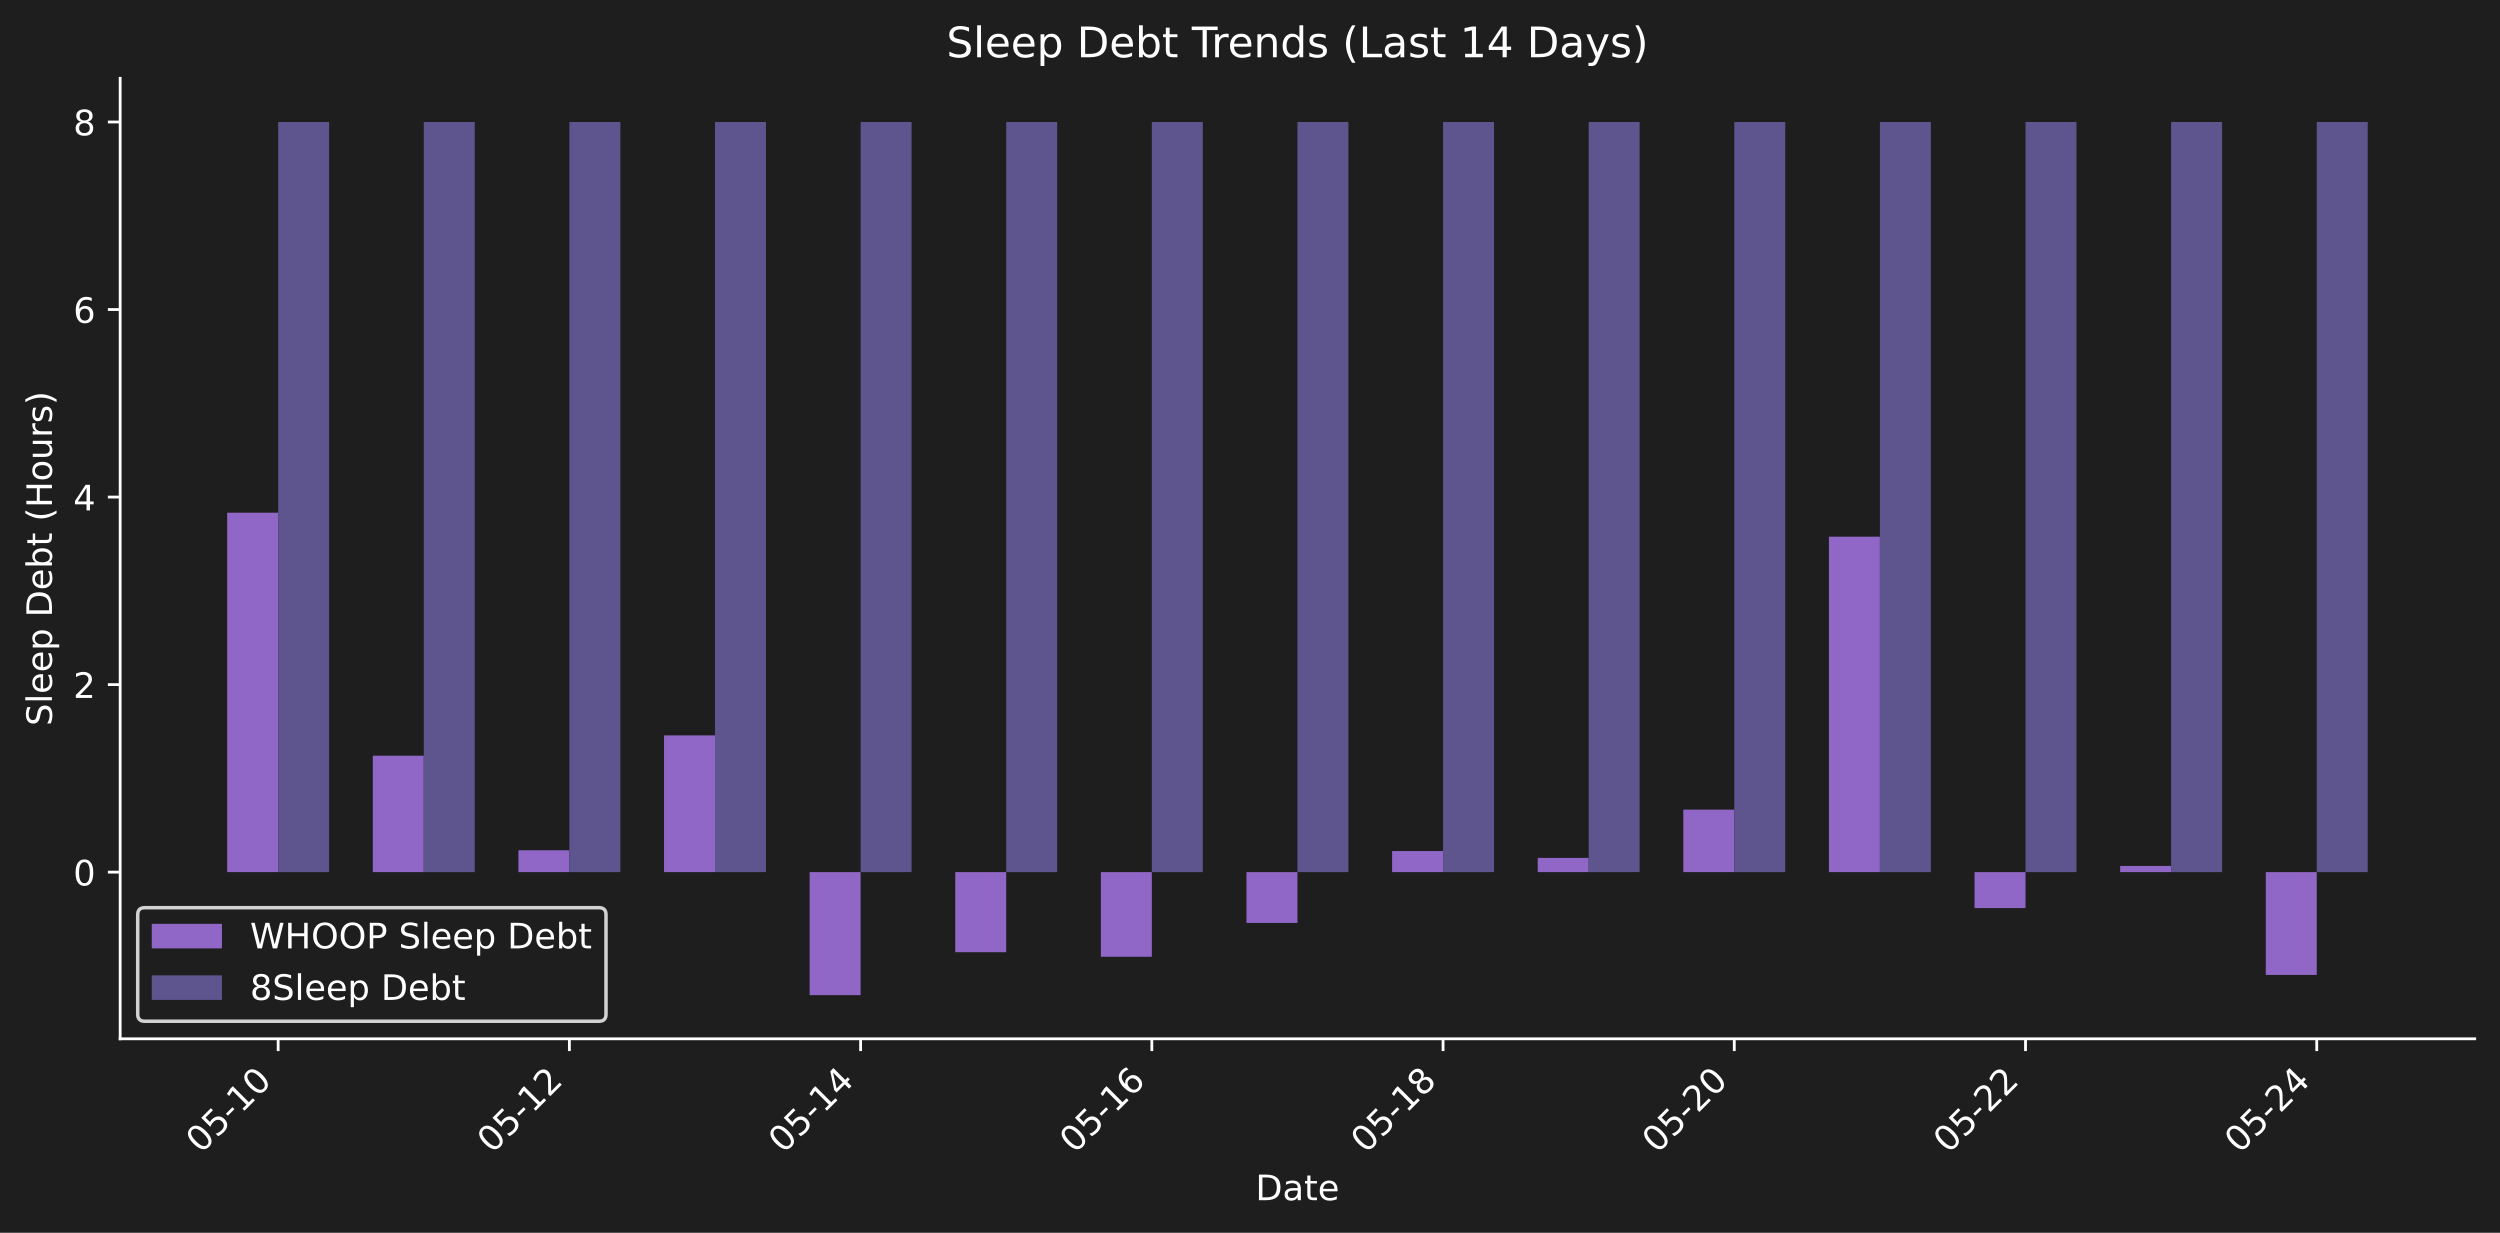
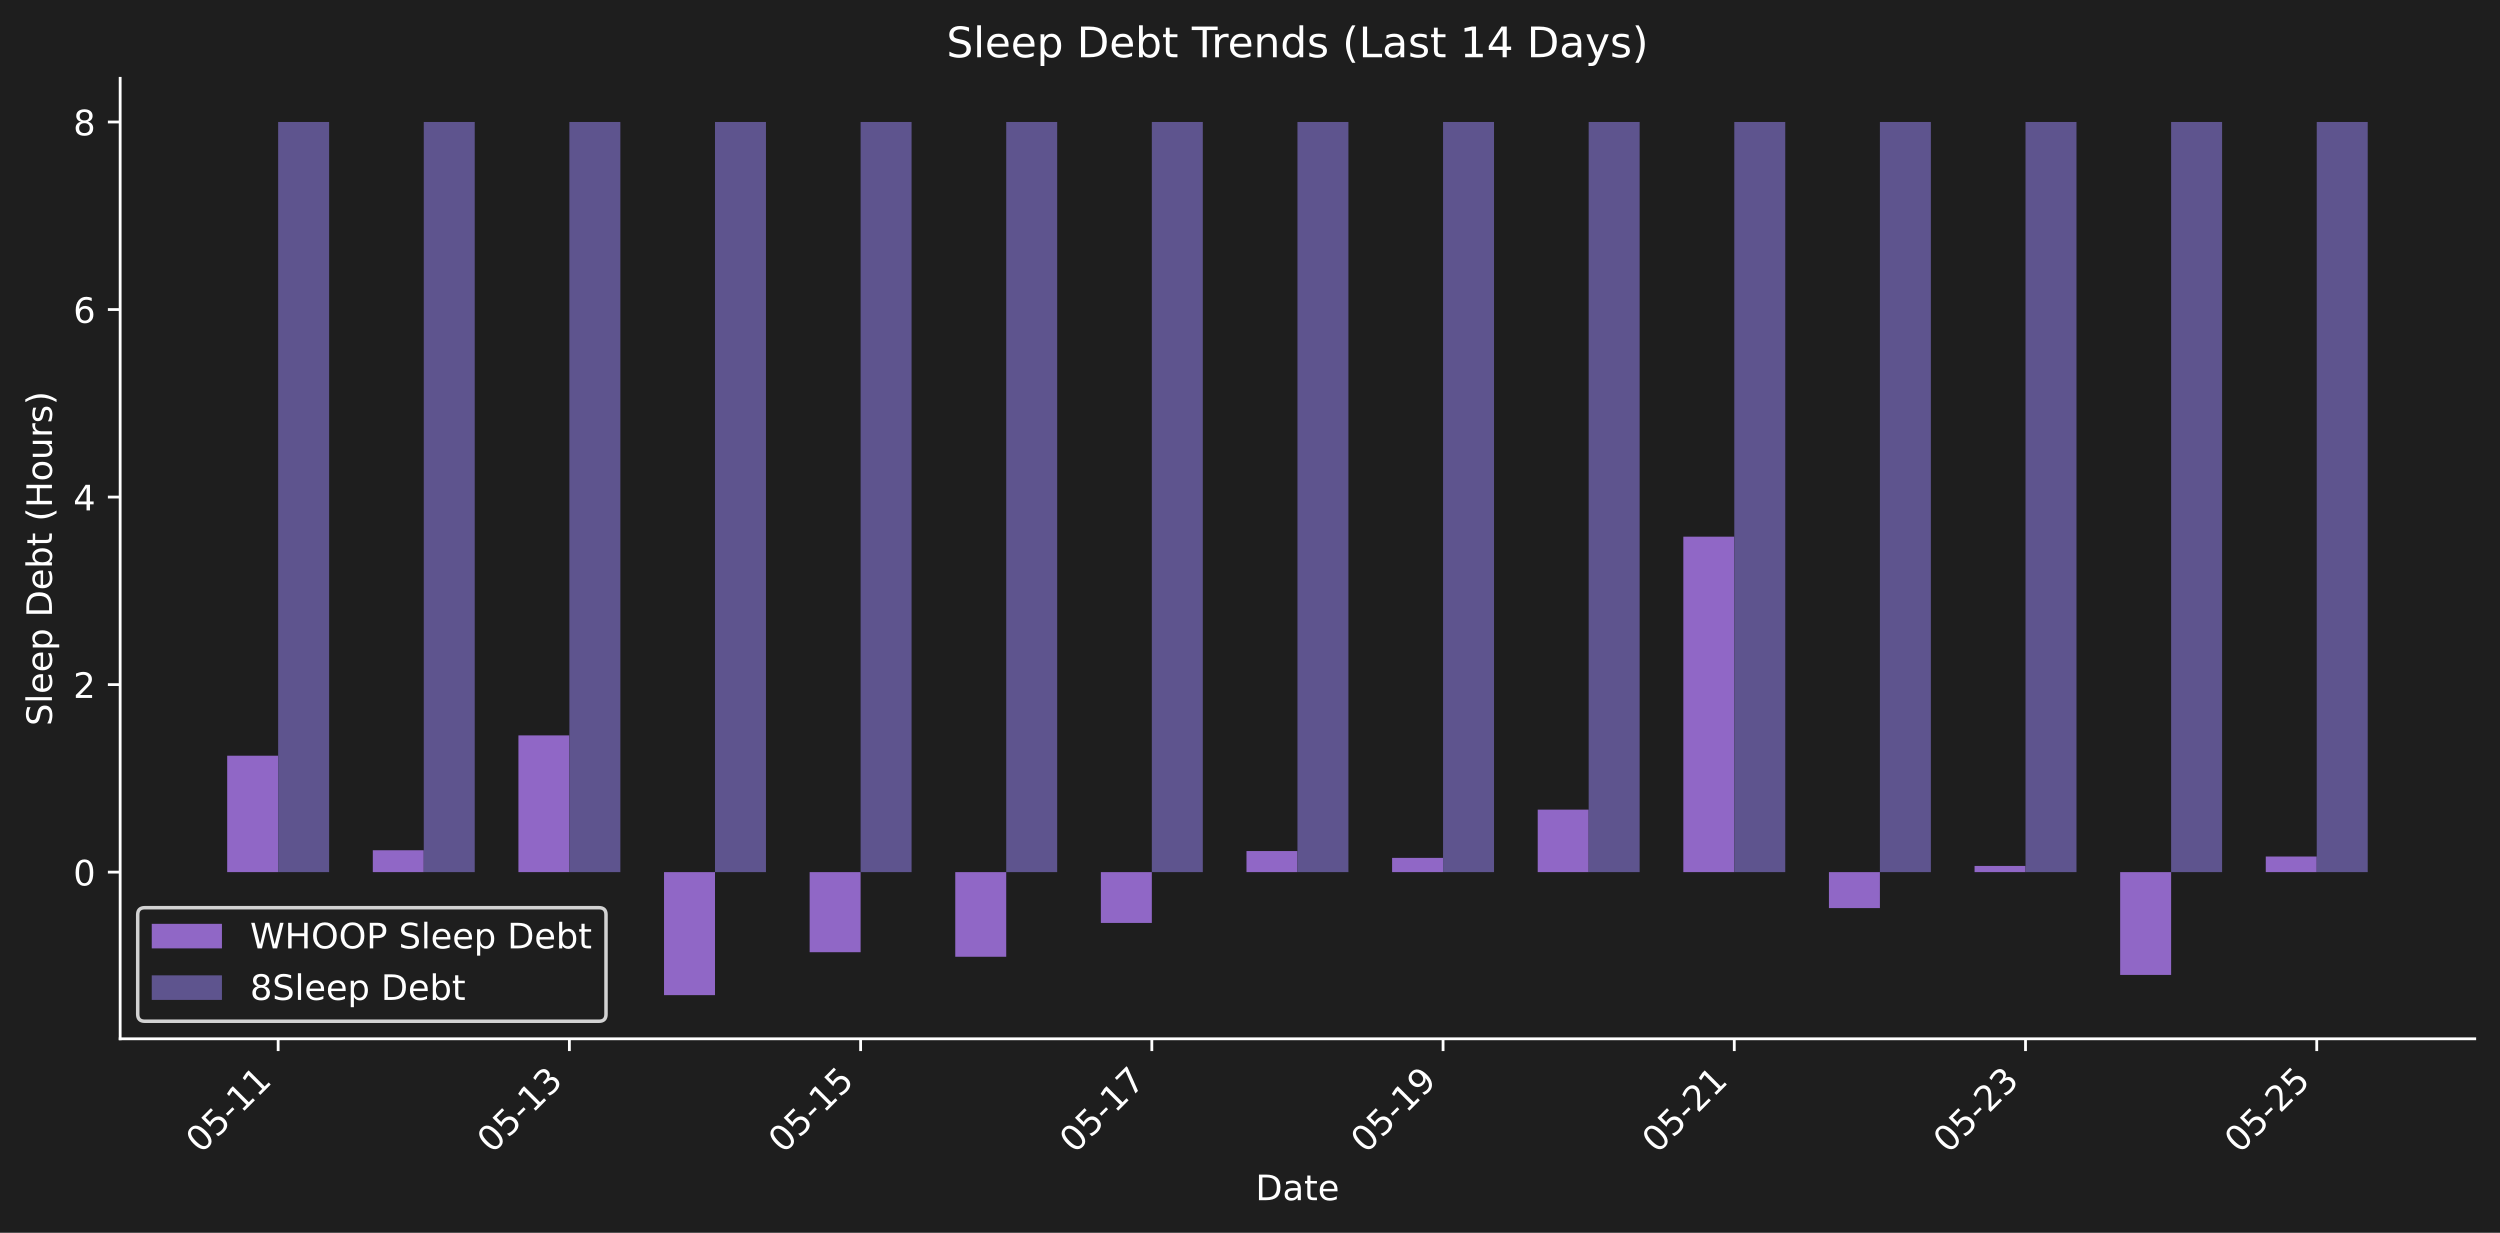
<svg xmlns="http://www.w3.org/2000/svg" xmlns:xlink="http://www.w3.org/1999/xlink" width="712.371pt" height="351.271pt" viewBox="0 0 712.371 351.271" version="1.1">
  <defs>
    <style type="text/css">*{stroke-linejoin: round; stroke-linecap: butt}</style>
  </defs>
  <g id="figure_1">
    <g id="patch_1">
      <path d="M 0 351.271  L 712.371 351.271  L 712.371 0  L 0 0  z " style="fill: #1e1e1e" />
    </g>
    <g id="axes_1">
      <g id="patch_2">
        <path d="M 34.241 296.002  L 705.171 296.002  L 705.171 22.318  L 34.241 22.318  L 34.241 296.002  z " style="fill: none" />
      </g>
      <g id="patch_3">
-         <path d="M 64.737 248.508  L 79.26 248.508  L 79.26 146.089  L 64.737 146.089  z " clip-path="url(#p3d5af965a6)" style="fill: #9067c6" />
+         <path d="M 64.737 248.508  L 79.26 248.508  L 79.26 215.338  L 64.737 215.338  z " clip-path="url(#p6b806c56bc)" style="fill: #9067c6" />
      </g>
      <g id="patch_4">
-         <path d="M 106.23 248.508  L 120.752 248.508  L 120.752 215.338  L 106.23 215.338  z " clip-path="url(#p3d5af965a6)" style="fill: #9067c6" />
+         <path d="M 106.23 248.508  L 120.752 248.508  L 120.752 242.279  L 106.23 242.279  z " clip-path="url(#p6b806c56bc)" style="fill: #9067c6" />
      </g>
      <g id="patch_5">
-         <path d="M 147.722 248.508  L 162.244 248.508  L 162.244 242.279  L 147.722 242.279  z " clip-path="url(#p3d5af965a6)" style="fill: #9067c6" />
+         <path d="M 147.722 248.508  L 162.244 248.508  L 162.244 209.548  L 147.722 209.548  z " clip-path="url(#p6b806c56bc)" style="fill: #9067c6" />
      </g>
      <g id="patch_6">
-         <path d="M 189.214 248.508  L 203.737 248.508  L 203.737 209.548  L 189.214 209.548  z " clip-path="url(#p3d5af965a6)" style="fill: #9067c6" />
+         <path d="M 189.214 248.508  L 203.737 248.508  L 203.737 283.562  L 189.214 283.562  z " clip-path="url(#p6b806c56bc)" style="fill: #9067c6" />
      </g>
      <g id="patch_7">
-         <path d="M 230.707 248.508  L 245.229 248.508  L 245.229 283.562  L 230.707 283.562  z " clip-path="url(#p3d5af965a6)" style="fill: #9067c6" />
+         <path d="M 230.707 248.508  L 245.229 248.508  L 245.229 271.33  L 230.707 271.33  z " clip-path="url(#p6b806c56bc)" style="fill: #9067c6" />
      </g>
      <g id="patch_8">
-         <path d="M 272.199 248.508  L 286.721 248.508  L 286.721 271.33  L 272.199 271.33  z " clip-path="url(#p3d5af965a6)" style="fill: #9067c6" />
+         <path d="M 272.199 248.508  L 286.721 248.508  L 286.721 272.63  L 272.199 272.63  z " clip-path="url(#p6b806c56bc)" style="fill: #9067c6" />
      </g>
      <g id="patch_9">
-         <path d="M 313.691 248.508  L 328.213 248.508  L 328.213 272.63  L 313.691 272.63  z " clip-path="url(#p3d5af965a6)" style="fill: #9067c6" />
+         <path d="M 313.691 248.508  L 328.213 248.508  L 328.213 262.988  L 313.691 262.988  z " clip-path="url(#p6b806c56bc)" style="fill: #9067c6" />
      </g>
      <g id="patch_10">
-         <path d="M 355.183 248.508  L 369.706 248.508  L 369.706 262.988  L 355.183 262.988  z " clip-path="url(#p3d5af965a6)" style="fill: #9067c6" />
+         <path d="M 355.183 248.508  L 369.706 248.508  L 369.706 242.504  L 355.183 242.504  z " clip-path="url(#p6b806c56bc)" style="fill: #9067c6" />
      </g>
      <g id="patch_11">
-         <path d="M 396.676 248.508  L 411.198 248.508  L 411.198 242.504  L 396.676 242.504  z " clip-path="url(#p3d5af965a6)" style="fill: #9067c6" />
+         <path d="M 396.676 248.508  L 411.198 248.508  L 411.198 244.455  L 396.676 244.455  z " clip-path="url(#p6b806c56bc)" style="fill: #9067c6" />
      </g>
      <g id="patch_12">
-         <path d="M 438.168 248.508  L 452.69 248.508  L 452.69 244.455  L 438.168 244.455  z " clip-path="url(#p3d5af965a6)" style="fill: #9067c6" />
+         <path d="M 438.168 248.508  L 452.69 248.508  L 452.69 230.702  L 438.168 230.702  z " clip-path="url(#p6b806c56bc)" style="fill: #9067c6" />
      </g>
      <g id="patch_13">
-         <path d="M 479.66 248.508  L 494.182 248.508  L 494.182 230.702  L 479.66 230.702  z " clip-path="url(#p3d5af965a6)" style="fill: #9067c6" />
+         <path d="M 479.66 248.508  L 494.182 248.508  L 494.182 152.923  L 479.66 152.923  z " clip-path="url(#p6b806c56bc)" style="fill: #9067c6" />
      </g>
      <g id="patch_14">
-         <path d="M 521.152 248.508  L 535.675 248.508  L 535.675 152.923  L 521.152 152.923  z " clip-path="url(#p3d5af965a6)" style="fill: #9067c6" />
+         <path d="M 521.152 248.508  L 535.675 248.508  L 535.675 258.759  L 521.152 258.759  z " clip-path="url(#p6b806c56bc)" style="fill: #9067c6" />
      </g>
      <g id="patch_15">
-         <path d="M 562.645 248.508  L 577.167 248.508  L 577.167 258.759  L 562.645 258.759  z " clip-path="url(#p3d5af965a6)" style="fill: #9067c6" />
+         <path d="M 562.645 248.508  L 577.167 248.508  L 577.167 246.748  L 562.645 246.748  z " clip-path="url(#p6b806c56bc)" style="fill: #9067c6" />
      </g>
      <g id="patch_16">
-         <path d="M 604.137 248.508  L 618.659 248.508  L 618.659 246.748  L 604.137 246.748  z " clip-path="url(#p3d5af965a6)" style="fill: #9067c6" />
+         <path d="M 604.137 248.508  L 618.659 248.508  L 618.659 277.804  L 604.137 277.804  z " clip-path="url(#p6b806c56bc)" style="fill: #9067c6" />
      </g>
      <g id="patch_17">
-         <path d="M 645.629 248.508  L 660.152 248.508  L 660.152 277.804  L 645.629 277.804  z " clip-path="url(#p3d5af965a6)" style="fill: #9067c6" />
+         <path d="M 645.629 248.508  L 660.152 248.508  L 660.152 244.063  L 645.629 244.063  z " clip-path="url(#p6b806c56bc)" style="fill: #9067c6" />
      </g>
      <g id="patch_18">
-         <path d="M 79.26 248.508  L 93.782 248.508  L 93.782 34.758  L 79.26 34.758  z " clip-path="url(#p3d5af965a6)" style="fill: #5e548e" />
+         <path d="M 79.26 248.508  L 93.782 248.508  L 93.782 34.758  L 79.26 34.758  z " clip-path="url(#p6b806c56bc)" style="fill: #5e548e" />
      </g>
      <g id="patch_19">
-         <path d="M 120.752 248.508  L 135.274 248.508  L 135.274 34.758  L 120.752 34.758  z " clip-path="url(#p3d5af965a6)" style="fill: #5e548e" />
+         <path d="M 120.752 248.508  L 135.274 248.508  L 135.274 34.758  L 120.752 34.758  z " clip-path="url(#p6b806c56bc)" style="fill: #5e548e" />
      </g>
      <g id="patch_20">
-         <path d="M 162.244 248.508  L 176.767 248.508  L 176.767 34.758  L 162.244 34.758  z " clip-path="url(#p3d5af965a6)" style="fill: #5e548e" />
+         <path d="M 162.244 248.508  L 176.767 248.508  L 176.767 34.758  L 162.244 34.758  z " clip-path="url(#p6b806c56bc)" style="fill: #5e548e" />
      </g>
      <g id="patch_21">
-         <path d="M 203.737 248.508  L 218.259 248.508  L 218.259 34.758  L 203.737 34.758  z " clip-path="url(#p3d5af965a6)" style="fill: #5e548e" />
+         <path d="M 203.737 248.508  L 218.259 248.508  L 218.259 34.758  L 203.737 34.758  z " clip-path="url(#p6b806c56bc)" style="fill: #5e548e" />
      </g>
      <g id="patch_22">
-         <path d="M 245.229 248.508  L 259.751 248.508  L 259.751 34.758  L 245.229 34.758  z " clip-path="url(#p3d5af965a6)" style="fill: #5e548e" />
+         <path d="M 245.229 248.508  L 259.751 248.508  L 259.751 34.758  L 245.229 34.758  z " clip-path="url(#p6b806c56bc)" style="fill: #5e548e" />
      </g>
      <g id="patch_23">
-         <path d="M 286.721 248.508  L 301.243 248.508  L 301.243 34.758  L 286.721 34.758  z " clip-path="url(#p3d5af965a6)" style="fill: #5e548e" />
+         <path d="M 286.721 248.508  L 301.243 248.508  L 301.243 34.758  L 286.721 34.758  z " clip-path="url(#p6b806c56bc)" style="fill: #5e548e" />
      </g>
      <g id="patch_24">
-         <path d="M 328.213 248.508  L 342.736 248.508  L 342.736 34.758  L 328.213 34.758  z " clip-path="url(#p3d5af965a6)" style="fill: #5e548e" />
+         <path d="M 328.213 248.508  L 342.736 248.508  L 342.736 34.758  L 328.213 34.758  z " clip-path="url(#p6b806c56bc)" style="fill: #5e548e" />
      </g>
      <g id="patch_25">
-         <path d="M 369.706 248.508  L 384.228 248.508  L 384.228 34.758  L 369.706 34.758  z " clip-path="url(#p3d5af965a6)" style="fill: #5e548e" />
+         <path d="M 369.706 248.508  L 384.228 248.508  L 384.228 34.758  L 369.706 34.758  z " clip-path="url(#p6b806c56bc)" style="fill: #5e548e" />
      </g>
      <g id="patch_26">
-         <path d="M 411.198 248.508  L 425.72 248.508  L 425.72 34.758  L 411.198 34.758  z " clip-path="url(#p3d5af965a6)" style="fill: #5e548e" />
+         <path d="M 411.198 248.508  L 425.72 248.508  L 425.72 34.758  L 411.198 34.758  z " clip-path="url(#p6b806c56bc)" style="fill: #5e548e" />
      </g>
      <g id="patch_27">
-         <path d="M 452.69 248.508  L 467.212 248.508  L 467.212 34.758  L 452.69 34.758  z " clip-path="url(#p3d5af965a6)" style="fill: #5e548e" />
+         <path d="M 452.69 248.508  L 467.212 248.508  L 467.212 34.758  L 452.69 34.758  z " clip-path="url(#p6b806c56bc)" style="fill: #5e548e" />
      </g>
      <g id="patch_28">
-         <path d="M 494.182 248.508  L 508.705 248.508  L 508.705 34.758  L 494.182 34.758  z " clip-path="url(#p3d5af965a6)" style="fill: #5e548e" />
+         <path d="M 494.182 248.508  L 508.705 248.508  L 508.705 34.758  L 494.182 34.758  z " clip-path="url(#p6b806c56bc)" style="fill: #5e548e" />
      </g>
      <g id="patch_29">
-         <path d="M 535.675 248.508  L 550.197 248.508  L 550.197 34.758  L 535.675 34.758  z " clip-path="url(#p3d5af965a6)" style="fill: #5e548e" />
+         <path d="M 535.675 248.508  L 550.197 248.508  L 550.197 34.758  L 535.675 34.758  z " clip-path="url(#p6b806c56bc)" style="fill: #5e548e" />
      </g>
      <g id="patch_30">
-         <path d="M 577.167 248.508  L 591.689 248.508  L 591.689 34.758  L 577.167 34.758  z " clip-path="url(#p3d5af965a6)" style="fill: #5e548e" />
+         <path d="M 577.167 248.508  L 591.689 248.508  L 591.689 34.758  L 577.167 34.758  z " clip-path="url(#p6b806c56bc)" style="fill: #5e548e" />
      </g>
      <g id="patch_31">
-         <path d="M 618.659 248.508  L 633.182 248.508  L 633.182 34.758  L 618.659 34.758  z " clip-path="url(#p3d5af965a6)" style="fill: #5e548e" />
+         <path d="M 618.659 248.508  L 633.182 248.508  L 633.182 34.758  L 618.659 34.758  z " clip-path="url(#p6b806c56bc)" style="fill: #5e548e" />
      </g>
      <g id="patch_32">
-         <path d="M 660.152 248.508  L 674.674 248.508  L 674.674 34.758  L 660.152 34.758  z " clip-path="url(#p3d5af965a6)" style="fill: #5e548e" />
+         <path d="M 660.152 248.508  L 674.674 248.508  L 674.674 34.758  L 660.152 34.758  z " clip-path="url(#p6b806c56bc)" style="fill: #5e548e" />
      </g>
      <g id="matplotlib.axis_1">
        <g id="xtick_1">
          <g id="line2d_1">
            <defs>
-               <path id="m11e25d7e0c" d="M 0 0  L 0 3.5  " style="stroke: #ffffff; stroke-width: 0.8" />
+               <path id="m04c8336691" d="M 0 0  L 0 3.5  " style="stroke: #ffffff; stroke-width: 0.8" />
            </defs>
            <g>
-               <use xlink:href="#m11e25d7e0c" x="79.26" y="296.002" style="fill: #ffffff; stroke: #ffffff; stroke-width: 0.8" />
+               <use xlink:href="#m04c8336691" x="79.26" y="296.002" style="fill: #ffffff; stroke: #ffffff; stroke-width: 0.8" />
            </g>
          </g>
          <g id="text_1">
            <g style="fill: #ffffff" transform="translate(57.2422 328.9221) rotate(-45) scale(0.1 -0.1)">
              <defs>
                <path id="DejaVuSans-30" d="M 2034 4250  Q 1547 4250 1301 3770  Q 1056 3291 1056 2328  Q 1056 1369 1301 889  Q 1547 409 2034 409  Q 2525 409 2770 889  Q 3016 1369 3016 2328  Q 3016 3291 2770 3770  Q 2525 4250 2034 4250  z M 2034 4750  Q 2819 4750 3233 4129  Q 3647 3509 3647 2328  Q 3647 1150 3233 529  Q 2819 -91 2034 -91  Q 1250 -91 836 529  Q 422 1150 422 2328  Q 422 3509 836 4129  Q 1250 4750 2034 4750  z " transform="scale(0.015625)" />
                <path id="DejaVuSans-35" d="M 691 4666  L 3169 4666  L 3169 4134  L 1269 4134  L 1269 2991  Q 1406 3038 1543 3061  Q 1681 3084 1819 3084  Q 2600 3084 3056 2656  Q 3513 2228 3513 1497  Q 3513 744 3044 326  Q 2575 -91 1722 -91  Q 1428 -91 1123 -41  Q 819 9 494 109  L 494 744  Q 775 591 1075 516  Q 1375 441 1709 441  Q 2250 441 2565 725  Q 2881 1009 2881 1497  Q 2881 1984 2565 2268  Q 2250 2553 1709 2553  Q 1456 2553 1204 2497  Q 953 2441 691 2322  L 691 4666  z " transform="scale(0.015625)" />
                <path id="DejaVuSans-2d" d="M 313 2009  L 1997 2009  L 1997 1497  L 313 1497  L 313 2009  z " transform="scale(0.015625)" />
                <path id="DejaVuSans-31" d="M 794 531  L 1825 531  L 1825 4091  L 703 3866  L 703 4441  L 1819 4666  L 2450 4666  L 2450 531  L 3481 531  L 3481 0  L 794 0  L 794 531  z " transform="scale(0.015625)" />
              </defs>
              <use xlink:href="#DejaVuSans-30" />
              <use xlink:href="#DejaVuSans-35" transform="translate(63.62305 0)" />
              <use xlink:href="#DejaVuSans-2d" transform="translate(127.2461 0)" />
              <use xlink:href="#DejaVuSans-31" transform="translate(163.3301 0)" />
-               <use xlink:href="#DejaVuSans-30" transform="translate(226.9531 0)" />
+               <use xlink:href="#DejaVuSans-31" transform="translate(226.9531 0)" />
            </g>
          </g>
        </g>
        <g id="xtick_2">
          <g id="line2d_2">
            <g>
-               <use xlink:href="#m11e25d7e0c" x="162.244" y="296.002" style="fill: #ffffff; stroke: #ffffff; stroke-width: 0.8" />
+               <use xlink:href="#m04c8336691" x="162.244" y="296.002" style="fill: #ffffff; stroke: #ffffff; stroke-width: 0.8" />
            </g>
          </g>
          <g id="text_2">
            <g style="fill: #ffffff" transform="translate(140.2267 328.9221) rotate(-45) scale(0.1 -0.1)">
              <defs>
-                 <path id="DejaVuSans-32" d="M 1228 531  L 3431 531  L 3431 0  L 469 0  L 469 531  Q 828 903 1448 1529  Q 2069 2156 2228 2338  Q 2531 2678 2651 2914  Q 2772 3150 2772 3378  Q 2772 3750 2511 3984  Q 2250 4219 1831 4219  Q 1534 4219 1204 4116  Q 875 4013 500 3803  L 500 4441  Q 881 4594 1212 4672  Q 1544 4750 1819 4750  Q 2544 4750 2975 4387  Q 3406 4025 3406 3419  Q 3406 3131 3298 2873  Q 3191 2616 2906 2266  Q 2828 2175 2409 1742  Q 1991 1309 1228 531  z " transform="scale(0.015625)" />
+                 <path id="DejaVuSans-33" d="M 2597 2516  Q 3050 2419 3304 2112  Q 3559 1806 3559 1356  Q 3559 666 3084 287  Q 2609 -91 1734 -91  Q 1441 -91 1130 -33  Q 819 25 488 141  L 488 750  Q 750 597 1062 519  Q 1375 441 1716 441  Q 2309 441 2620 675  Q 2931 909 2931 1356  Q 2931 1769 2642 2001  Q 2353 2234 1838 2234  L 1294 2234  L 1294 2753  L 1863 2753  Q 2328 2753 2575 2939  Q 2822 3125 2822 3475  Q 2822 3834 2567 4026  Q 2313 4219 1838 4219  Q 1578 4219 1281 4162  Q 984 4106 628 3988  L 628 4550  Q 988 4650 1302 4700  Q 1616 4750 1894 4750  Q 2613 4750 3031 4423  Q 3450 4097 3450 3541  Q 3450 3153 3228 2886  Q 3006 2619 2597 2516  z " transform="scale(0.015625)" />
              </defs>
              <use xlink:href="#DejaVuSans-30" />
              <use xlink:href="#DejaVuSans-35" transform="translate(63.62305 0)" />
              <use xlink:href="#DejaVuSans-2d" transform="translate(127.2461 0)" />
              <use xlink:href="#DejaVuSans-31" transform="translate(163.3301 0)" />
-               <use xlink:href="#DejaVuSans-32" transform="translate(226.9531 0)" />
+               <use xlink:href="#DejaVuSans-33" transform="translate(226.9531 0)" />
            </g>
          </g>
        </g>
        <g id="xtick_3">
          <g id="line2d_3">
            <g>
-               <use xlink:href="#m11e25d7e0c" x="245.229" y="296.002" style="fill: #ffffff; stroke: #ffffff; stroke-width: 0.8" />
+               <use xlink:href="#m04c8336691" x="245.229" y="296.002" style="fill: #ffffff; stroke: #ffffff; stroke-width: 0.8" />
            </g>
          </g>
          <g id="text_3">
            <g style="fill: #ffffff" transform="translate(223.2113 328.9221) rotate(-45) scale(0.1 -0.1)">
-               <defs>
-                 <path id="DejaVuSans-34" d="M 2419 4116  L 825 1625  L 2419 1625  L 2419 4116  z M 2253 4666  L 3047 4666  L 3047 1625  L 3713 1625  L 3713 1100  L 3047 1100  L 3047 0  L 2419 0  L 2419 1100  L 313 1100  L 313 1709  L 2253 4666  z " transform="scale(0.015625)" />
-               </defs>
              <use xlink:href="#DejaVuSans-30" />
              <use xlink:href="#DejaVuSans-35" transform="translate(63.62305 0)" />
              <use xlink:href="#DejaVuSans-2d" transform="translate(127.2461 0)" />
              <use xlink:href="#DejaVuSans-31" transform="translate(163.3301 0)" />
-               <use xlink:href="#DejaVuSans-34" transform="translate(226.9531 0)" />
+               <use xlink:href="#DejaVuSans-35" transform="translate(226.9531 0)" />
            </g>
          </g>
        </g>
        <g id="xtick_4">
          <g id="line2d_4">
            <g>
-               <use xlink:href="#m11e25d7e0c" x="328.213" y="296.002" style="fill: #ffffff; stroke: #ffffff; stroke-width: 0.8" />
+               <use xlink:href="#m04c8336691" x="328.213" y="296.002" style="fill: #ffffff; stroke: #ffffff; stroke-width: 0.8" />
            </g>
          </g>
          <g id="text_4">
            <g style="fill: #ffffff" transform="translate(306.1958 328.9221) rotate(-45) scale(0.1 -0.1)">
              <defs>
-                 <path id="DejaVuSans-36" d="M 2113 2584  Q 1688 2584 1439 2293  Q 1191 2003 1191 1497  Q 1191 994 1439 701  Q 1688 409 2113 409  Q 2538 409 2786 701  Q 3034 994 3034 1497  Q 3034 2003 2786 2293  Q 2538 2584 2113 2584  z M 3366 4563  L 3366 3988  Q 3128 4100 2886 4159  Q 2644 4219 2406 4219  Q 1781 4219 1451 3797  Q 1122 3375 1075 2522  Q 1259 2794 1537 2939  Q 1816 3084 2150 3084  Q 2853 3084 3261 2657  Q 3669 2231 3669 1497  Q 3669 778 3244 343  Q 2819 -91 2113 -91  Q 1303 -91 875 529  Q 447 1150 447 2328  Q 447 3434 972 4092  Q 1497 4750 2381 4750  Q 2619 4750 2861 4703  Q 3103 4656 3366 4563  z " transform="scale(0.015625)" />
+                 <path id="DejaVuSans-37" d="M 525 4666  L 3525 4666  L 3525 4397  L 1831 0  L 1172 0  L 2766 4134  L 525 4134  L 525 4666  z " transform="scale(0.015625)" />
              </defs>
              <use xlink:href="#DejaVuSans-30" />
              <use xlink:href="#DejaVuSans-35" transform="translate(63.62305 0)" />
              <use xlink:href="#DejaVuSans-2d" transform="translate(127.2461 0)" />
              <use xlink:href="#DejaVuSans-31" transform="translate(163.3301 0)" />
-               <use xlink:href="#DejaVuSans-36" transform="translate(226.9531 0)" />
+               <use xlink:href="#DejaVuSans-37" transform="translate(226.9531 0)" />
            </g>
          </g>
        </g>
        <g id="xtick_5">
          <g id="line2d_5">
            <g>
-               <use xlink:href="#m11e25d7e0c" x="411.198" y="296.002" style="fill: #ffffff; stroke: #ffffff; stroke-width: 0.8" />
+               <use xlink:href="#m04c8336691" x="411.198" y="296.002" style="fill: #ffffff; stroke: #ffffff; stroke-width: 0.8" />
            </g>
          </g>
          <g id="text_5">
            <g style="fill: #ffffff" transform="translate(389.1804 328.9221) rotate(-45) scale(0.1 -0.1)">
              <defs>
-                 <path id="DejaVuSans-38" d="M 2034 2216  Q 1584 2216 1326 1975  Q 1069 1734 1069 1313  Q 1069 891 1326 650  Q 1584 409 2034 409  Q 2484 409 2743 651  Q 3003 894 3003 1313  Q 3003 1734 2745 1975  Q 2488 2216 2034 2216  z M 1403 2484  Q 997 2584 770 2862  Q 544 3141 544 3541  Q 544 4100 942 4425  Q 1341 4750 2034 4750  Q 2731 4750 3128 4425  Q 3525 4100 3525 3541  Q 3525 3141 3298 2862  Q 3072 2584 2669 2484  Q 3125 2378 3379 2068  Q 3634 1759 3634 1313  Q 3634 634 3220 271  Q 2806 -91 2034 -91  Q 1263 -91 848 271  Q 434 634 434 1313  Q 434 1759 690 2068  Q 947 2378 1403 2484  z M 1172 3481  Q 1172 3119 1398 2916  Q 1625 2713 2034 2713  Q 2441 2713 2670 2916  Q 2900 3119 2900 3481  Q 2900 3844 2670 4047  Q 2441 4250 2034 4250  Q 1625 4250 1398 4047  Q 1172 3844 1172 3481  z " transform="scale(0.015625)" />
+                 <path id="DejaVuSans-39" d="M 703 97  L 703 672  Q 941 559 1184 500  Q 1428 441 1663 441  Q 2288 441 2617 861  Q 2947 1281 2994 2138  Q 2813 1869 2534 1725  Q 2256 1581 1919 1581  Q 1219 1581 811 2004  Q 403 2428 403 3163  Q 403 3881 828 4315  Q 1253 4750 1959 4750  Q 2769 4750 3195 4129  Q 3622 3509 3622 2328  Q 3622 1225 3098 567  Q 2575 -91 1691 -91  Q 1453 -91 1209 -44  Q 966 3 703 97  z M 1959 2075  Q 2384 2075 2632 2365  Q 2881 2656 2881 3163  Q 2881 3666 2632 3958  Q 2384 4250 1959 4250  Q 1534 4250 1286 3958  Q 1038 3666 1038 3163  Q 1038 2656 1286 2365  Q 1534 2075 1959 2075  z " transform="scale(0.015625)" />
              </defs>
              <use xlink:href="#DejaVuSans-30" />
              <use xlink:href="#DejaVuSans-35" transform="translate(63.62305 0)" />
              <use xlink:href="#DejaVuSans-2d" transform="translate(127.2461 0)" />
              <use xlink:href="#DejaVuSans-31" transform="translate(163.3301 0)" />
-               <use xlink:href="#DejaVuSans-38" transform="translate(226.9531 0)" />
+               <use xlink:href="#DejaVuSans-39" transform="translate(226.9531 0)" />
            </g>
          </g>
        </g>
        <g id="xtick_6">
          <g id="line2d_6">
            <g>
-               <use xlink:href="#m11e25d7e0c" x="494.182" y="296.002" style="fill: #ffffff; stroke: #ffffff; stroke-width: 0.8" />
+               <use xlink:href="#m04c8336691" x="494.182" y="296.002" style="fill: #ffffff; stroke: #ffffff; stroke-width: 0.8" />
            </g>
          </g>
          <g id="text_6">
            <g style="fill: #ffffff" transform="translate(472.1649 328.9221) rotate(-45) scale(0.1 -0.1)">
+               <defs>
+                 <path id="DejaVuSans-32" d="M 1228 531  L 3431 531  L 3431 0  L 469 0  L 469 531  Q 828 903 1448 1529  Q 2069 2156 2228 2338  Q 2531 2678 2651 2914  Q 2772 3150 2772 3378  Q 2772 3750 2511 3984  Q 2250 4219 1831 4219  Q 1534 4219 1204 4116  Q 875 4013 500 3803  L 500 4441  Q 881 4594 1212 4672  Q 1544 4750 1819 4750  Q 2544 4750 2975 4387  Q 3406 4025 3406 3419  Q 3406 3131 3298 2873  Q 3191 2616 2906 2266  Q 2828 2175 2409 1742  Q 1991 1309 1228 531  z " transform="scale(0.015625)" />
+               </defs>
              <use xlink:href="#DejaVuSans-30" />
              <use xlink:href="#DejaVuSans-35" transform="translate(63.62305 0)" />
              <use xlink:href="#DejaVuSans-2d" transform="translate(127.2461 0)" />
              <use xlink:href="#DejaVuSans-32" transform="translate(163.3301 0)" />
-               <use xlink:href="#DejaVuSans-30" transform="translate(226.9531 0)" />
+               <use xlink:href="#DejaVuSans-31" transform="translate(226.9531 0)" />
            </g>
          </g>
        </g>
        <g id="xtick_7">
          <g id="line2d_7">
            <g>
-               <use xlink:href="#m11e25d7e0c" x="577.167" y="296.002" style="fill: #ffffff; stroke: #ffffff; stroke-width: 0.8" />
+               <use xlink:href="#m04c8336691" x="577.167" y="296.002" style="fill: #ffffff; stroke: #ffffff; stroke-width: 0.8" />
            </g>
          </g>
          <g id="text_7">
            <g style="fill: #ffffff" transform="translate(555.1494 328.9221) rotate(-45) scale(0.1 -0.1)">
              <use xlink:href="#DejaVuSans-30" />
              <use xlink:href="#DejaVuSans-35" transform="translate(63.62305 0)" />
              <use xlink:href="#DejaVuSans-2d" transform="translate(127.2461 0)" />
              <use xlink:href="#DejaVuSans-32" transform="translate(163.3301 0)" />
-               <use xlink:href="#DejaVuSans-32" transform="translate(226.9531 0)" />
+               <use xlink:href="#DejaVuSans-33" transform="translate(226.9531 0)" />
            </g>
          </g>
        </g>
        <g id="xtick_8">
          <g id="line2d_8">
            <g>
-               <use xlink:href="#m11e25d7e0c" x="660.152" y="296.002" style="fill: #ffffff; stroke: #ffffff; stroke-width: 0.8" />
+               <use xlink:href="#m04c8336691" x="660.152" y="296.002" style="fill: #ffffff; stroke: #ffffff; stroke-width: 0.8" />
            </g>
          </g>
          <g id="text_8">
            <g style="fill: #ffffff" transform="translate(638.134 328.9221) rotate(-45) scale(0.1 -0.1)">
              <use xlink:href="#DejaVuSans-30" />
              <use xlink:href="#DejaVuSans-35" transform="translate(63.62305 0)" />
              <use xlink:href="#DejaVuSans-2d" transform="translate(127.2461 0)" />
              <use xlink:href="#DejaVuSans-32" transform="translate(163.3301 0)" />
-               <use xlink:href="#DejaVuSans-34" transform="translate(226.9531 0)" />
+               <use xlink:href="#DejaVuSans-35" transform="translate(226.9531 0)" />
            </g>
          </g>
        </g>
        <g id="text_9">
          <g style="fill: #ffffff" transform="translate(357.7548 341.9911) scale(0.1 -0.1)">
            <defs>
              <path id="DejaVuSans-44" d="M 1259 4147  L 1259 519  L 2022 519  Q 2988 519 3436 956  Q 3884 1394 3884 2338  Q 3884 3275 3436 3711  Q 2988 4147 2022 4147  L 1259 4147  z M 628 4666  L 1925 4666  Q 3281 4666 3915 4102  Q 4550 3538 4550 2338  Q 4550 1131 3912 565  Q 3275 0 1925 0  L 628 0  L 628 4666  z " transform="scale(0.015625)" />
              <path id="DejaVuSans-61" d="M 2194 1759  Q 1497 1759 1228 1600  Q 959 1441 959 1056  Q 959 750 1161 570  Q 1363 391 1709 391  Q 2188 391 2477 730  Q 2766 1069 2766 1631  L 2766 1759  L 2194 1759  z M 3341 1997  L 3341 0  L 2766 0  L 2766 531  Q 2569 213 2275 61  Q 1981 -91 1556 -91  Q 1019 -91 701 211  Q 384 513 384 1019  Q 384 1609 779 1909  Q 1175 2209 1959 2209  L 2766 2209  L 2766 2266  Q 2766 2663 2505 2880  Q 2244 3097 1772 3097  Q 1472 3097 1187 3025  Q 903 2953 641 2809  L 641 3341  Q 956 3463 1253 3523  Q 1550 3584 1831 3584  Q 2591 3584 2966 3190  Q 3341 2797 3341 1997  z " transform="scale(0.015625)" />
              <path id="DejaVuSans-74" d="M 1172 4494  L 1172 3500  L 2356 3500  L 2356 3053  L 1172 3053  L 1172 1153  Q 1172 725 1289 603  Q 1406 481 1766 481  L 2356 481  L 2356 0  L 1766 0  Q 1100 0 847 248  Q 594 497 594 1153  L 594 3053  L 172 3053  L 172 3500  L 594 3500  L 594 4494  L 1172 4494  z " transform="scale(0.015625)" />
              <path id="DejaVuSans-65" d="M 3597 1894  L 3597 1613  L 953 1613  Q 991 1019 1311 708  Q 1631 397 2203 397  Q 2534 397 2845 478  Q 3156 559 3463 722  L 3463 178  Q 3153 47 2828 -22  Q 2503 -91 2169 -91  Q 1331 -91 842 396  Q 353 884 353 1716  Q 353 2575 817 3079  Q 1281 3584 2069 3584  Q 2775 3584 3186 3129  Q 3597 2675 3597 1894  z M 3022 2063  Q 3016 2534 2758 2815  Q 2500 3097 2075 3097  Q 1594 3097 1305 2825  Q 1016 2553 972 2059  L 3022 2063  z " transform="scale(0.015625)" />
            </defs>
            <use xlink:href="#DejaVuSans-44" />
            <use xlink:href="#DejaVuSans-61" transform="translate(77.00195 0)" />
            <use xlink:href="#DejaVuSans-74" transform="translate(138.2812 0)" />
            <use xlink:href="#DejaVuSans-65" transform="translate(177.4902 0)" />
          </g>
        </g>
      </g>
      <g id="matplotlib.axis_2">
        <g id="ytick_1">
          <g id="line2d_9">
            <defs>
-               <path id="m871f8d2fa8" d="M 0 0  L -3.5 0  " style="stroke: #ffffff; stroke-width: 0.8" />
+               <path id="m42a91ba17d" d="M 0 0  L -3.5 0  " style="stroke: #ffffff; stroke-width: 0.8" />
            </defs>
            <g>
-               <use xlink:href="#m871f8d2fa8" x="34.241" y="248.508" style="fill: #ffffff; stroke: #ffffff; stroke-width: 0.8" />
+               <use xlink:href="#m42a91ba17d" x="34.241" y="248.508" style="fill: #ffffff; stroke: #ffffff; stroke-width: 0.8" />
            </g>
          </g>
          <g id="text_10">
            <g style="fill: #ffffff" transform="translate(20.87813 252.307) scale(0.1 -0.1)">
              <use xlink:href="#DejaVuSans-30" />
            </g>
          </g>
        </g>
        <g id="ytick_2">
          <g id="line2d_10">
            <g>
-               <use xlink:href="#m871f8d2fa8" x="34.241" y="195.07" style="fill: #ffffff; stroke: #ffffff; stroke-width: 0.8" />
+               <use xlink:href="#m42a91ba17d" x="34.241" y="195.07" style="fill: #ffffff; stroke: #ffffff; stroke-width: 0.8" />
            </g>
          </g>
          <g id="text_11">
            <g style="fill: #ffffff" transform="translate(20.87813 198.8696) scale(0.1 -0.1)">
              <use xlink:href="#DejaVuSans-32" />
            </g>
          </g>
        </g>
        <g id="ytick_3">
          <g id="line2d_11">
            <g>
-               <use xlink:href="#m871f8d2fa8" x="34.241" y="141.633" style="fill: #ffffff; stroke: #ffffff; stroke-width: 0.8" />
+               <use xlink:href="#m42a91ba17d" x="34.241" y="141.633" style="fill: #ffffff; stroke: #ffffff; stroke-width: 0.8" />
            </g>
          </g>
          <g id="text_12">
            <g style="fill: #ffffff" transform="translate(20.87813 145.4322) scale(0.1 -0.1)">
+               <defs>
+                 <path id="DejaVuSans-34" d="M 2419 4116  L 825 1625  L 2419 1625  L 2419 4116  z M 2253 4666  L 3047 4666  L 3047 1625  L 3713 1625  L 3713 1100  L 3047 1100  L 3047 0  L 2419 0  L 2419 1100  L 313 1100  L 313 1709  L 2253 4666  z " transform="scale(0.015625)" />
+               </defs>
              <use xlink:href="#DejaVuSans-34" />
            </g>
          </g>
        </g>
        <g id="ytick_4">
          <g id="line2d_12">
            <g>
-               <use xlink:href="#m871f8d2fa8" x="34.241" y="88.196" style="fill: #ffffff; stroke: #ffffff; stroke-width: 0.8" />
+               <use xlink:href="#m42a91ba17d" x="34.241" y="88.196" style="fill: #ffffff; stroke: #ffffff; stroke-width: 0.8" />
            </g>
          </g>
          <g id="text_13">
            <g style="fill: #ffffff" transform="translate(20.87813 91.99489) scale(0.1 -0.1)">
+               <defs>
+                 <path id="DejaVuSans-36" d="M 2113 2584  Q 1688 2584 1439 2293  Q 1191 2003 1191 1497  Q 1191 994 1439 701  Q 1688 409 2113 409  Q 2538 409 2786 701  Q 3034 994 3034 1497  Q 3034 2003 2786 2293  Q 2538 2584 2113 2584  z M 3366 4563  L 3366 3988  Q 3128 4100 2886 4159  Q 2644 4219 2406 4219  Q 1781 4219 1451 3797  Q 1122 3375 1075 2522  Q 1259 2794 1537 2939  Q 1816 3084 2150 3084  Q 2853 3084 3261 2657  Q 3669 2231 3669 1497  Q 3669 778 3244 343  Q 2819 -91 2113 -91  Q 1303 -91 875 529  Q 447 1150 447 2328  Q 447 3434 972 4092  Q 1497 4750 2381 4750  Q 2619 4750 2861 4703  Q 3103 4656 3366 4563  z " transform="scale(0.015625)" />
+               </defs>
              <use xlink:href="#DejaVuSans-36" />
            </g>
          </g>
        </g>
        <g id="ytick_5">
          <g id="line2d_13">
            <g>
-               <use xlink:href="#m871f8d2fa8" x="34.241" y="34.758" style="fill: #ffffff; stroke: #ffffff; stroke-width: 0.8" />
+               <use xlink:href="#m42a91ba17d" x="34.241" y="34.758" style="fill: #ffffff; stroke: #ffffff; stroke-width: 0.8" />
            </g>
          </g>
          <g id="text_14">
            <g style="fill: #ffffff" transform="translate(20.87813 38.55753) scale(0.1 -0.1)">
+               <defs>
+                 <path id="DejaVuSans-38" d="M 2034 2216  Q 1584 2216 1326 1975  Q 1069 1734 1069 1313  Q 1069 891 1326 650  Q 1584 409 2034 409  Q 2484 409 2743 651  Q 3003 894 3003 1313  Q 3003 1734 2745 1975  Q 2488 2216 2034 2216  z M 1403 2484  Q 997 2584 770 2862  Q 544 3141 544 3541  Q 544 4100 942 4425  Q 1341 4750 2034 4750  Q 2731 4750 3128 4425  Q 3525 4100 3525 3541  Q 3525 3141 3298 2862  Q 3072 2584 2669 2484  Q 3125 2378 3379 2068  Q 3634 1759 3634 1313  Q 3634 634 3220 271  Q 2806 -91 2034 -91  Q 1263 -91 848 271  Q 434 634 434 1313  Q 434 1759 690 2068  Q 947 2378 1403 2484  z M 1172 3481  Q 1172 3119 1398 2916  Q 1625 2713 2034 2713  Q 2441 2713 2670 2916  Q 2900 3119 2900 3481  Q 2900 3844 2670 4047  Q 2441 4250 2034 4250  Q 1625 4250 1398 4047  Q 1172 3844 1172 3481  z " transform="scale(0.015625)" />
+               </defs>
              <use xlink:href="#DejaVuSans-38" />
            </g>
          </g>
        </g>
        <g id="text_15">
          <g style="fill: #ffffff" transform="translate(14.79844 206.8398) rotate(-90) scale(0.1 -0.1)">
            <defs>
              <path id="DejaVuSans-53" d="M 3425 4513  L 3425 3897  Q 3066 4069 2747 4153  Q 2428 4238 2131 4238  Q 1616 4238 1336 4038  Q 1056 3838 1056 3469  Q 1056 3159 1242 3001  Q 1428 2844 1947 2747  L 2328 2669  Q 3034 2534 3370 2195  Q 3706 1856 3706 1288  Q 3706 609 3251 259  Q 2797 -91 1919 -91  Q 1588 -91 1214 -16  Q 841 59 441 206  L 441 856  Q 825 641 1194 531  Q 1563 422 1919 422  Q 2459 422 2753 634  Q 3047 847 3047 1241  Q 3047 1584 2836 1778  Q 2625 1972 2144 2069  L 1759 2144  Q 1053 2284 737 2584  Q 422 2884 422 3419  Q 422 4038 858 4394  Q 1294 4750 2059 4750  Q 2388 4750 2728 4690  Q 3069 4631 3425 4513  z " transform="scale(0.015625)" />
              <path id="DejaVuSans-6c" d="M 603 4863  L 1178 4863  L 1178 0  L 603 0  L 603 4863  z " transform="scale(0.015625)" />
              <path id="DejaVuSans-70" d="M 1159 525  L 1159 -1331  L 581 -1331  L 581 3500  L 1159 3500  L 1159 2969  Q 1341 3281 1617 3432  Q 1894 3584 2278 3584  Q 2916 3584 3314 3078  Q 3713 2572 3713 1747  Q 3713 922 3314 415  Q 2916 -91 2278 -91  Q 1894 -91 1617 61  Q 1341 213 1159 525  z M 3116 1747  Q 3116 2381 2855 2742  Q 2594 3103 2138 3103  Q 1681 3103 1420 2742  Q 1159 2381 1159 1747  Q 1159 1113 1420 752  Q 1681 391 2138 391  Q 2594 391 2855 752  Q 3116 1113 3116 1747  z " transform="scale(0.015625)" />
              <path id="DejaVuSans-20" transform="scale(0.015625)" />
              <path id="DejaVuSans-62" d="M 3116 1747  Q 3116 2381 2855 2742  Q 2594 3103 2138 3103  Q 1681 3103 1420 2742  Q 1159 2381 1159 1747  Q 1159 1113 1420 752  Q 1681 391 2138 391  Q 2594 391 2855 752  Q 3116 1113 3116 1747  z M 1159 2969  Q 1341 3281 1617 3432  Q 1894 3584 2278 3584  Q 2916 3584 3314 3078  Q 3713 2572 3713 1747  Q 3713 922 3314 415  Q 2916 -91 2278 -91  Q 1894 -91 1617 61  Q 1341 213 1159 525  L 1159 0  L 581 0  L 581 4863  L 1159 4863  L 1159 2969  z " transform="scale(0.015625)" />
              <path id="DejaVuSans-28" d="M 1984 4856  Q 1566 4138 1362 3434  Q 1159 2731 1159 2009  Q 1159 1288 1364 580  Q 1569 -128 1984 -844  L 1484 -844  Q 1016 -109 783 600  Q 550 1309 550 2009  Q 550 2706 781 3412  Q 1013 4119 1484 4856  L 1984 4856  z " transform="scale(0.015625)" />
              <path id="DejaVuSans-48" d="M 628 4666  L 1259 4666  L 1259 2753  L 3553 2753  L 3553 4666  L 4184 4666  L 4184 0  L 3553 0  L 3553 2222  L 1259 2222  L 1259 0  L 628 0  L 628 4666  z " transform="scale(0.015625)" />
              <path id="DejaVuSans-6f" d="M 1959 3097  Q 1497 3097 1228 2736  Q 959 2375 959 1747  Q 959 1119 1226 758  Q 1494 397 1959 397  Q 2419 397 2687 759  Q 2956 1122 2956 1747  Q 2956 2369 2687 2733  Q 2419 3097 1959 3097  z M 1959 3584  Q 2709 3584 3137 3096  Q 3566 2609 3566 1747  Q 3566 888 3137 398  Q 2709 -91 1959 -91  Q 1206 -91 779 398  Q 353 888 353 1747  Q 353 2609 779 3096  Q 1206 3584 1959 3584  z " transform="scale(0.015625)" />
              <path id="DejaVuSans-75" d="M 544 1381  L 544 3500  L 1119 3500  L 1119 1403  Q 1119 906 1312 657  Q 1506 409 1894 409  Q 2359 409 2629 706  Q 2900 1003 2900 1516  L 2900 3500  L 3475 3500  L 3475 0  L 2900 0  L 2900 538  Q 2691 219 2414 64  Q 2138 -91 1772 -91  Q 1169 -91 856 284  Q 544 659 544 1381  z M 1991 3584  L 1991 3584  z " transform="scale(0.015625)" />
              <path id="DejaVuSans-72" d="M 2631 2963  Q 2534 3019 2420 3045  Q 2306 3072 2169 3072  Q 1681 3072 1420 2755  Q 1159 2438 1159 1844  L 1159 0  L 581 0  L 581 3500  L 1159 3500  L 1159 2956  Q 1341 3275 1631 3429  Q 1922 3584 2338 3584  Q 2397 3584 2469 3576  Q 2541 3569 2628 3553  L 2631 2963  z " transform="scale(0.015625)" />
              <path id="DejaVuSans-73" d="M 2834 3397  L 2834 2853  Q 2591 2978 2328 3040  Q 2066 3103 1784 3103  Q 1356 3103 1142 2972  Q 928 2841 928 2578  Q 928 2378 1081 2264  Q 1234 2150 1697 2047  L 1894 2003  Q 2506 1872 2764 1633  Q 3022 1394 3022 966  Q 3022 478 2636 193  Q 2250 -91 1575 -91  Q 1294 -91 989 -36  Q 684 19 347 128  L 347 722  Q 666 556 975 473  Q 1284 391 1588 391  Q 1994 391 2212 530  Q 2431 669 2431 922  Q 2431 1156 2273 1281  Q 2116 1406 1581 1522  L 1381 1569  Q 847 1681 609 1914  Q 372 2147 372 2553  Q 372 3047 722 3315  Q 1072 3584 1716 3584  Q 2034 3584 2315 3537  Q 2597 3491 2834 3397  z " transform="scale(0.015625)" />
              <path id="DejaVuSans-29" d="M 513 4856  L 1013 4856  Q 1481 4119 1714 3412  Q 1947 2706 1947 2009  Q 1947 1309 1714 600  Q 1481 -109 1013 -844  L 513 -844  Q 928 -128 1133 580  Q 1338 1288 1338 2009  Q 1338 2731 1133 3434  Q 928 4138 513 4856  z " transform="scale(0.015625)" />
            </defs>
            <use xlink:href="#DejaVuSans-53" />
            <use xlink:href="#DejaVuSans-6c" transform="translate(63.47656 0)" />
            <use xlink:href="#DejaVuSans-65" transform="translate(91.25977 0)" />
            <use xlink:href="#DejaVuSans-65" transform="translate(152.7832 0)" />
            <use xlink:href="#DejaVuSans-70" transform="translate(214.3066 0)" />
            <use xlink:href="#DejaVuSans-20" transform="translate(277.7832 0)" />
            <use xlink:href="#DejaVuSans-44" transform="translate(309.5703 0)" />
            <use xlink:href="#DejaVuSans-65" transform="translate(386.5723 0)" />
            <use xlink:href="#DejaVuSans-62" transform="translate(448.0957 0)" />
            <use xlink:href="#DejaVuSans-74" transform="translate(511.5723 0)" />
            <use xlink:href="#DejaVuSans-20" transform="translate(550.7812 0)" />
            <use xlink:href="#DejaVuSans-28" transform="translate(582.5684 0)" />
            <use xlink:href="#DejaVuSans-48" transform="translate(621.582 0)" />
            <use xlink:href="#DejaVuSans-6f" transform="translate(696.7773 0)" />
            <use xlink:href="#DejaVuSans-75" transform="translate(757.959 0)" />
            <use xlink:href="#DejaVuSans-72" transform="translate(821.3379 0)" />
            <use xlink:href="#DejaVuSans-73" transform="translate(862.4512 0)" />
            <use xlink:href="#DejaVuSans-29" transform="translate(914.5508 0)" />
          </g>
        </g>
      </g>
      <g id="patch_33">
        <path d="M 34.241 296.002  L 34.241 22.318  " style="fill: none; stroke: #ffffff; stroke-width: 0.8; stroke-linejoin: miter; stroke-linecap: square" />
      </g>
      <g id="patch_34">
        <path d="M 34.241 296.002  L 705.171 296.002  " style="fill: none; stroke: #ffffff; stroke-width: 0.8; stroke-linejoin: miter; stroke-linecap: square" />
      </g>
      <g id="text_16">
        <g style="fill: #ffffff" transform="translate(269.7006 16.31812) scale(0.12 -0.12)">
          <defs>
            <path id="DejaVuSans-54" d="M -19 4666  L 3928 4666  L 3928 4134  L 2272 4134  L 2272 0  L 1638 0  L 1638 4134  L -19 4134  L -19 4666  z " transform="scale(0.015625)" />
            <path id="DejaVuSans-6e" d="M 3513 2113  L 3513 0  L 2938 0  L 2938 2094  Q 2938 2591 2744 2837  Q 2550 3084 2163 3084  Q 1697 3084 1428 2787  Q 1159 2491 1159 1978  L 1159 0  L 581 0  L 581 3500  L 1159 3500  L 1159 2956  Q 1366 3272 1645 3428  Q 1925 3584 2291 3584  Q 2894 3584 3203 3211  Q 3513 2838 3513 2113  z " transform="scale(0.015625)" />
            <path id="DejaVuSans-64" d="M 2906 2969  L 2906 4863  L 3481 4863  L 3481 0  L 2906 0  L 2906 525  Q 2725 213 2448 61  Q 2172 -91 1784 -91  Q 1150 -91 751 415  Q 353 922 353 1747  Q 353 2572 751 3078  Q 1150 3584 1784 3584  Q 2172 3584 2448 3432  Q 2725 3281 2906 2969  z M 947 1747  Q 947 1113 1208 752  Q 1469 391 1925 391  Q 2381 391 2643 752  Q 2906 1113 2906 1747  Q 2906 2381 2643 2742  Q 2381 3103 1925 3103  Q 1469 3103 1208 2742  Q 947 2381 947 1747  z " transform="scale(0.015625)" />
            <path id="DejaVuSans-4c" d="M 628 4666  L 1259 4666  L 1259 531  L 3531 531  L 3531 0  L 628 0  L 628 4666  z " transform="scale(0.015625)" />
            <path id="DejaVuSans-79" d="M 2059 -325  Q 1816 -950 1584 -1140  Q 1353 -1331 966 -1331  L 506 -1331  L 506 -850  L 844 -850  Q 1081 -850 1212 -737  Q 1344 -625 1503 -206  L 1606 56  L 191 3500  L 800 3500  L 1894 763  L 2988 3500  L 3597 3500  L 2059 -325  z " transform="scale(0.015625)" />
          </defs>
          <use xlink:href="#DejaVuSans-53" />
          <use xlink:href="#DejaVuSans-6c" transform="translate(63.47656 0)" />
          <use xlink:href="#DejaVuSans-65" transform="translate(91.25977 0)" />
          <use xlink:href="#DejaVuSans-65" transform="translate(152.7832 0)" />
          <use xlink:href="#DejaVuSans-70" transform="translate(214.3066 0)" />
          <use xlink:href="#DejaVuSans-20" transform="translate(277.7832 0)" />
          <use xlink:href="#DejaVuSans-44" transform="translate(309.5703 0)" />
          <use xlink:href="#DejaVuSans-65" transform="translate(386.5723 0)" />
          <use xlink:href="#DejaVuSans-62" transform="translate(448.0957 0)" />
          <use xlink:href="#DejaVuSans-74" transform="translate(511.5723 0)" />
          <use xlink:href="#DejaVuSans-20" transform="translate(550.7812 0)" />
          <use xlink:href="#DejaVuSans-54" transform="translate(582.5684 0)" />
          <use xlink:href="#DejaVuSans-72" transform="translate(628.9023 0)" />
          <use xlink:href="#DejaVuSans-65" transform="translate(667.7656 0)" />
          <use xlink:href="#DejaVuSans-6e" transform="translate(729.2891 0)" />
          <use xlink:href="#DejaVuSans-64" transform="translate(792.668 0)" />
          <use xlink:href="#DejaVuSans-73" transform="translate(856.1445 0)" />
          <use xlink:href="#DejaVuSans-20" transform="translate(908.2441 0)" />
          <use xlink:href="#DejaVuSans-28" transform="translate(940.0312 0)" />
          <use xlink:href="#DejaVuSans-4c" transform="translate(979.0449 0)" />
          <use xlink:href="#DejaVuSans-61" transform="translate(1034.758 0)" />
          <use xlink:href="#DejaVuSans-73" transform="translate(1096.037 0)" />
          <use xlink:href="#DejaVuSans-74" transform="translate(1148.137 0)" />
          <use xlink:href="#DejaVuSans-20" transform="translate(1187.346 0)" />
          <use xlink:href="#DejaVuSans-31" transform="translate(1219.133 0)" />
          <use xlink:href="#DejaVuSans-34" transform="translate(1282.756 0)" />
          <use xlink:href="#DejaVuSans-20" transform="translate(1346.379 0)" />
          <use xlink:href="#DejaVuSans-44" transform="translate(1378.166 0)" />
          <use xlink:href="#DejaVuSans-61" transform="translate(1455.168 0)" />
          <use xlink:href="#DejaVuSans-79" transform="translate(1516.447 0)" />
          <use xlink:href="#DejaVuSans-73" transform="translate(1575.627 0)" />
          <use xlink:href="#DejaVuSans-29" transform="translate(1627.727 0)" />
        </g>
      </g>
      <g id="legend_1">
        <g id="patch_35">
          <path d="M 41.241 291.002  L 170.681 291.002  Q 172.681 291.002 172.681 289.002  L 172.681 260.646  Q 172.681 258.646 170.681 258.646  L 41.241 258.646  Q 39.241 258.646 39.241 260.646  L 39.241 289.002  Q 39.241 291.002 41.241 291.002  z " style="fill: #1e1e1e; opacity: 0.8; stroke: #ffffff; stroke-linejoin: miter" />
        </g>
        <g id="patch_36">
          <path d="M 43.241 270.244  L 63.241 270.244  L 63.241 263.244  L 43.241 263.244  z " style="fill: #9067c6" />
        </g>
        <g id="text_17">
          <g style="fill: #ffffff" transform="translate(71.24062 270.2444) scale(0.1 -0.1)">
            <defs>
              <path id="DejaVuSans-57" d="M 213 4666  L 850 4666  L 1831 722  L 2809 4666  L 3519 4666  L 4500 722  L 5478 4666  L 6119 4666  L 4947 0  L 4153 0  L 3169 4050  L 2175 0  L 1381 0  L 213 4666  z " transform="scale(0.015625)" />
              <path id="DejaVuSans-4f" d="M 2522 4238  Q 1834 4238 1429 3725  Q 1025 3213 1025 2328  Q 1025 1447 1429 934  Q 1834 422 2522 422  Q 3209 422 3611 934  Q 4013 1447 4013 2328  Q 4013 3213 3611 3725  Q 3209 4238 2522 4238  z M 2522 4750  Q 3503 4750 4090 4092  Q 4678 3434 4678 2328  Q 4678 1225 4090 567  Q 3503 -91 2522 -91  Q 1538 -91 948 565  Q 359 1222 359 2328  Q 359 3434 948 4092  Q 1538 4750 2522 4750  z " transform="scale(0.015625)" />
              <path id="DejaVuSans-50" d="M 1259 4147  L 1259 2394  L 2053 2394  Q 2494 2394 2734 2622  Q 2975 2850 2975 3272  Q 2975 3691 2734 3919  Q 2494 4147 2053 4147  L 1259 4147  z M 628 4666  L 2053 4666  Q 2838 4666 3239 4311  Q 3641 3956 3641 3272  Q 3641 2581 3239 2228  Q 2838 1875 2053 1875  L 1259 1875  L 1259 0  L 628 0  L 628 4666  z " transform="scale(0.015625)" />
            </defs>
            <use xlink:href="#DejaVuSans-57" />
            <use xlink:href="#DejaVuSans-48" transform="translate(98.87695 0)" />
            <use xlink:href="#DejaVuSans-4f" transform="translate(174.0723 0)" />
            <use xlink:href="#DejaVuSans-4f" transform="translate(252.7832 0)" />
            <use xlink:href="#DejaVuSans-50" transform="translate(331.4941 0)" />
            <use xlink:href="#DejaVuSans-20" transform="translate(391.7969 0)" />
            <use xlink:href="#DejaVuSans-53" transform="translate(423.584 0)" />
            <use xlink:href="#DejaVuSans-6c" transform="translate(487.0605 0)" />
            <use xlink:href="#DejaVuSans-65" transform="translate(514.8438 0)" />
            <use xlink:href="#DejaVuSans-65" transform="translate(576.3672 0)" />
            <use xlink:href="#DejaVuSans-70" transform="translate(637.8906 0)" />
            <use xlink:href="#DejaVuSans-20" transform="translate(701.3672 0)" />
            <use xlink:href="#DejaVuSans-44" transform="translate(733.1543 0)" />
            <use xlink:href="#DejaVuSans-65" transform="translate(810.1562 0)" />
            <use xlink:href="#DejaVuSans-62" transform="translate(871.6797 0)" />
            <use xlink:href="#DejaVuSans-74" transform="translate(935.1562 0)" />
          </g>
        </g>
        <g id="patch_37">
          <path d="M 43.241 284.922  L 63.241 284.922  L 63.241 277.922  L 43.241 277.922  z " style="fill: #5e548e" />
        </g>
        <g id="text_18">
          <g style="fill: #ffffff" transform="translate(71.24062 284.9225) scale(0.1 -0.1)">
            <use xlink:href="#DejaVuSans-38" />
            <use xlink:href="#DejaVuSans-53" transform="translate(63.62305 0)" />
            <use xlink:href="#DejaVuSans-6c" transform="translate(127.0996 0)" />
            <use xlink:href="#DejaVuSans-65" transform="translate(154.8828 0)" />
            <use xlink:href="#DejaVuSans-65" transform="translate(216.4062 0)" />
            <use xlink:href="#DejaVuSans-70" transform="translate(277.9297 0)" />
            <use xlink:href="#DejaVuSans-20" transform="translate(341.4062 0)" />
            <use xlink:href="#DejaVuSans-44" transform="translate(373.1934 0)" />
            <use xlink:href="#DejaVuSans-65" transform="translate(450.1953 0)" />
            <use xlink:href="#DejaVuSans-62" transform="translate(511.7188 0)" />
            <use xlink:href="#DejaVuSans-74" transform="translate(575.1953 0)" />
          </g>
        </g>
      </g>
    </g>
  </g>
  <defs>
-     <clipPath id="p3d5af965a6">
+     <clipPath id="p6b806c56bc">
      <rect x="34.241" y="22.318" width="670.93" height="273.684" />
    </clipPath>
  </defs>
</svg>
